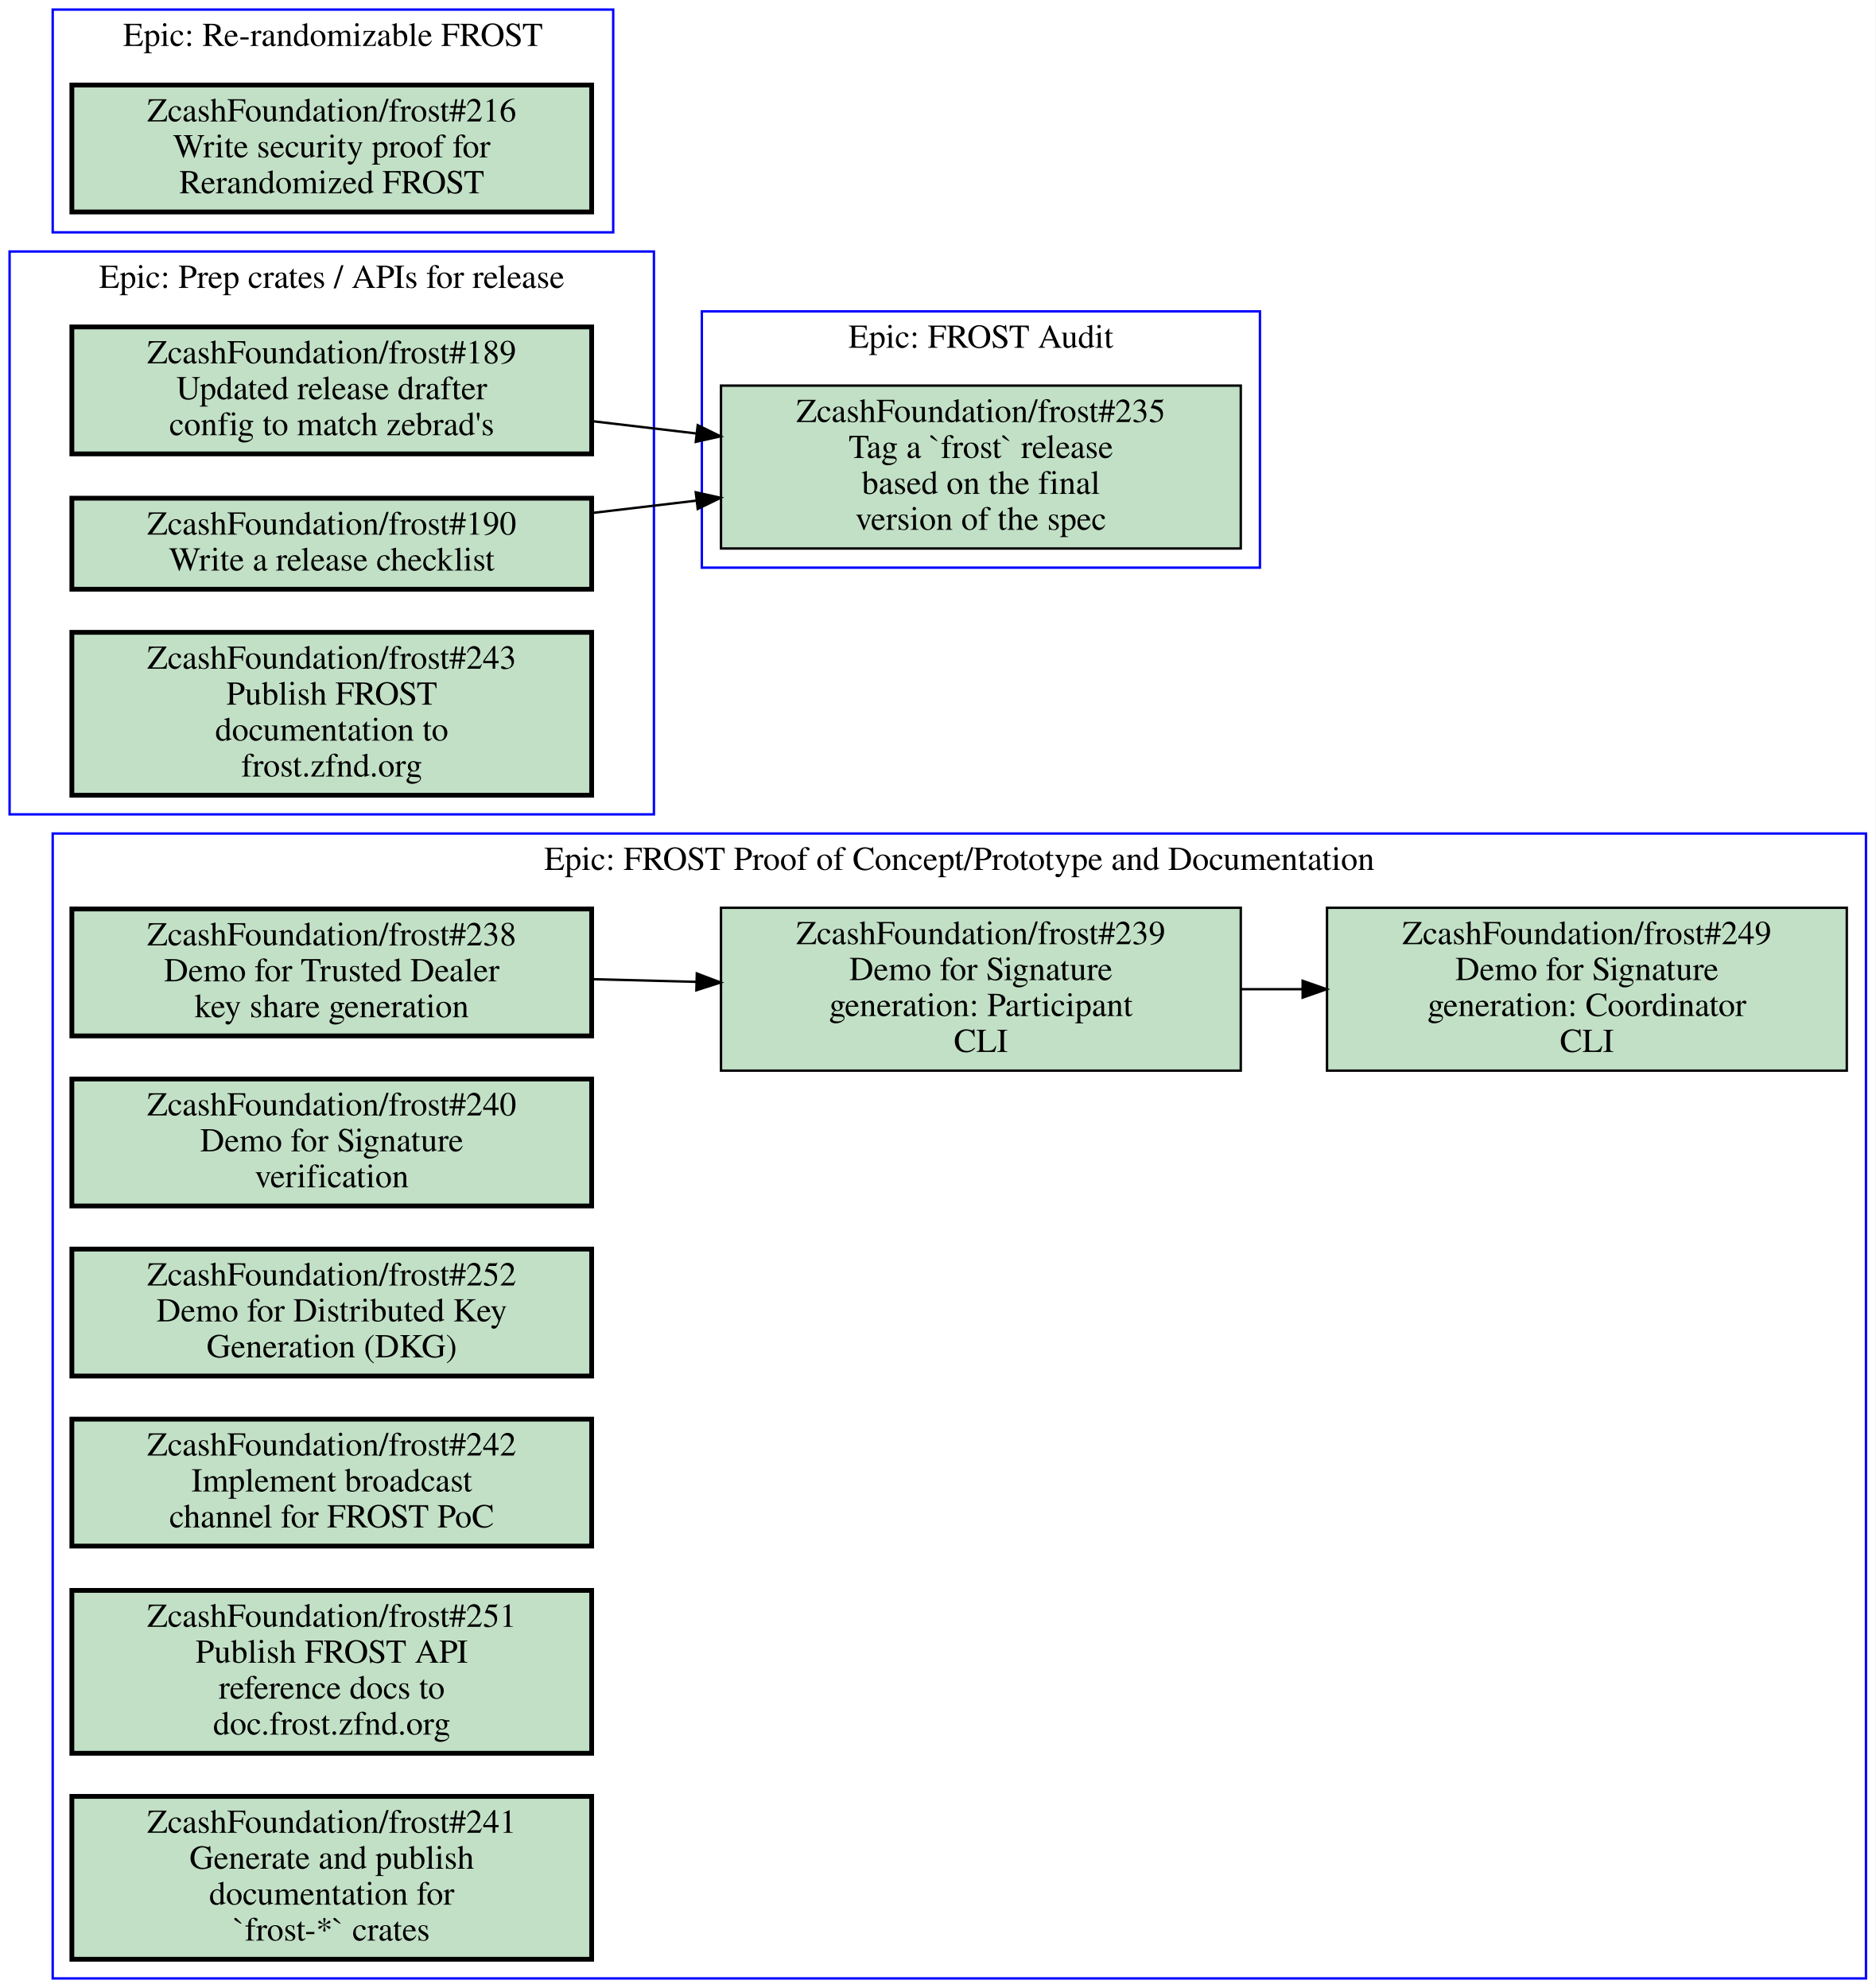
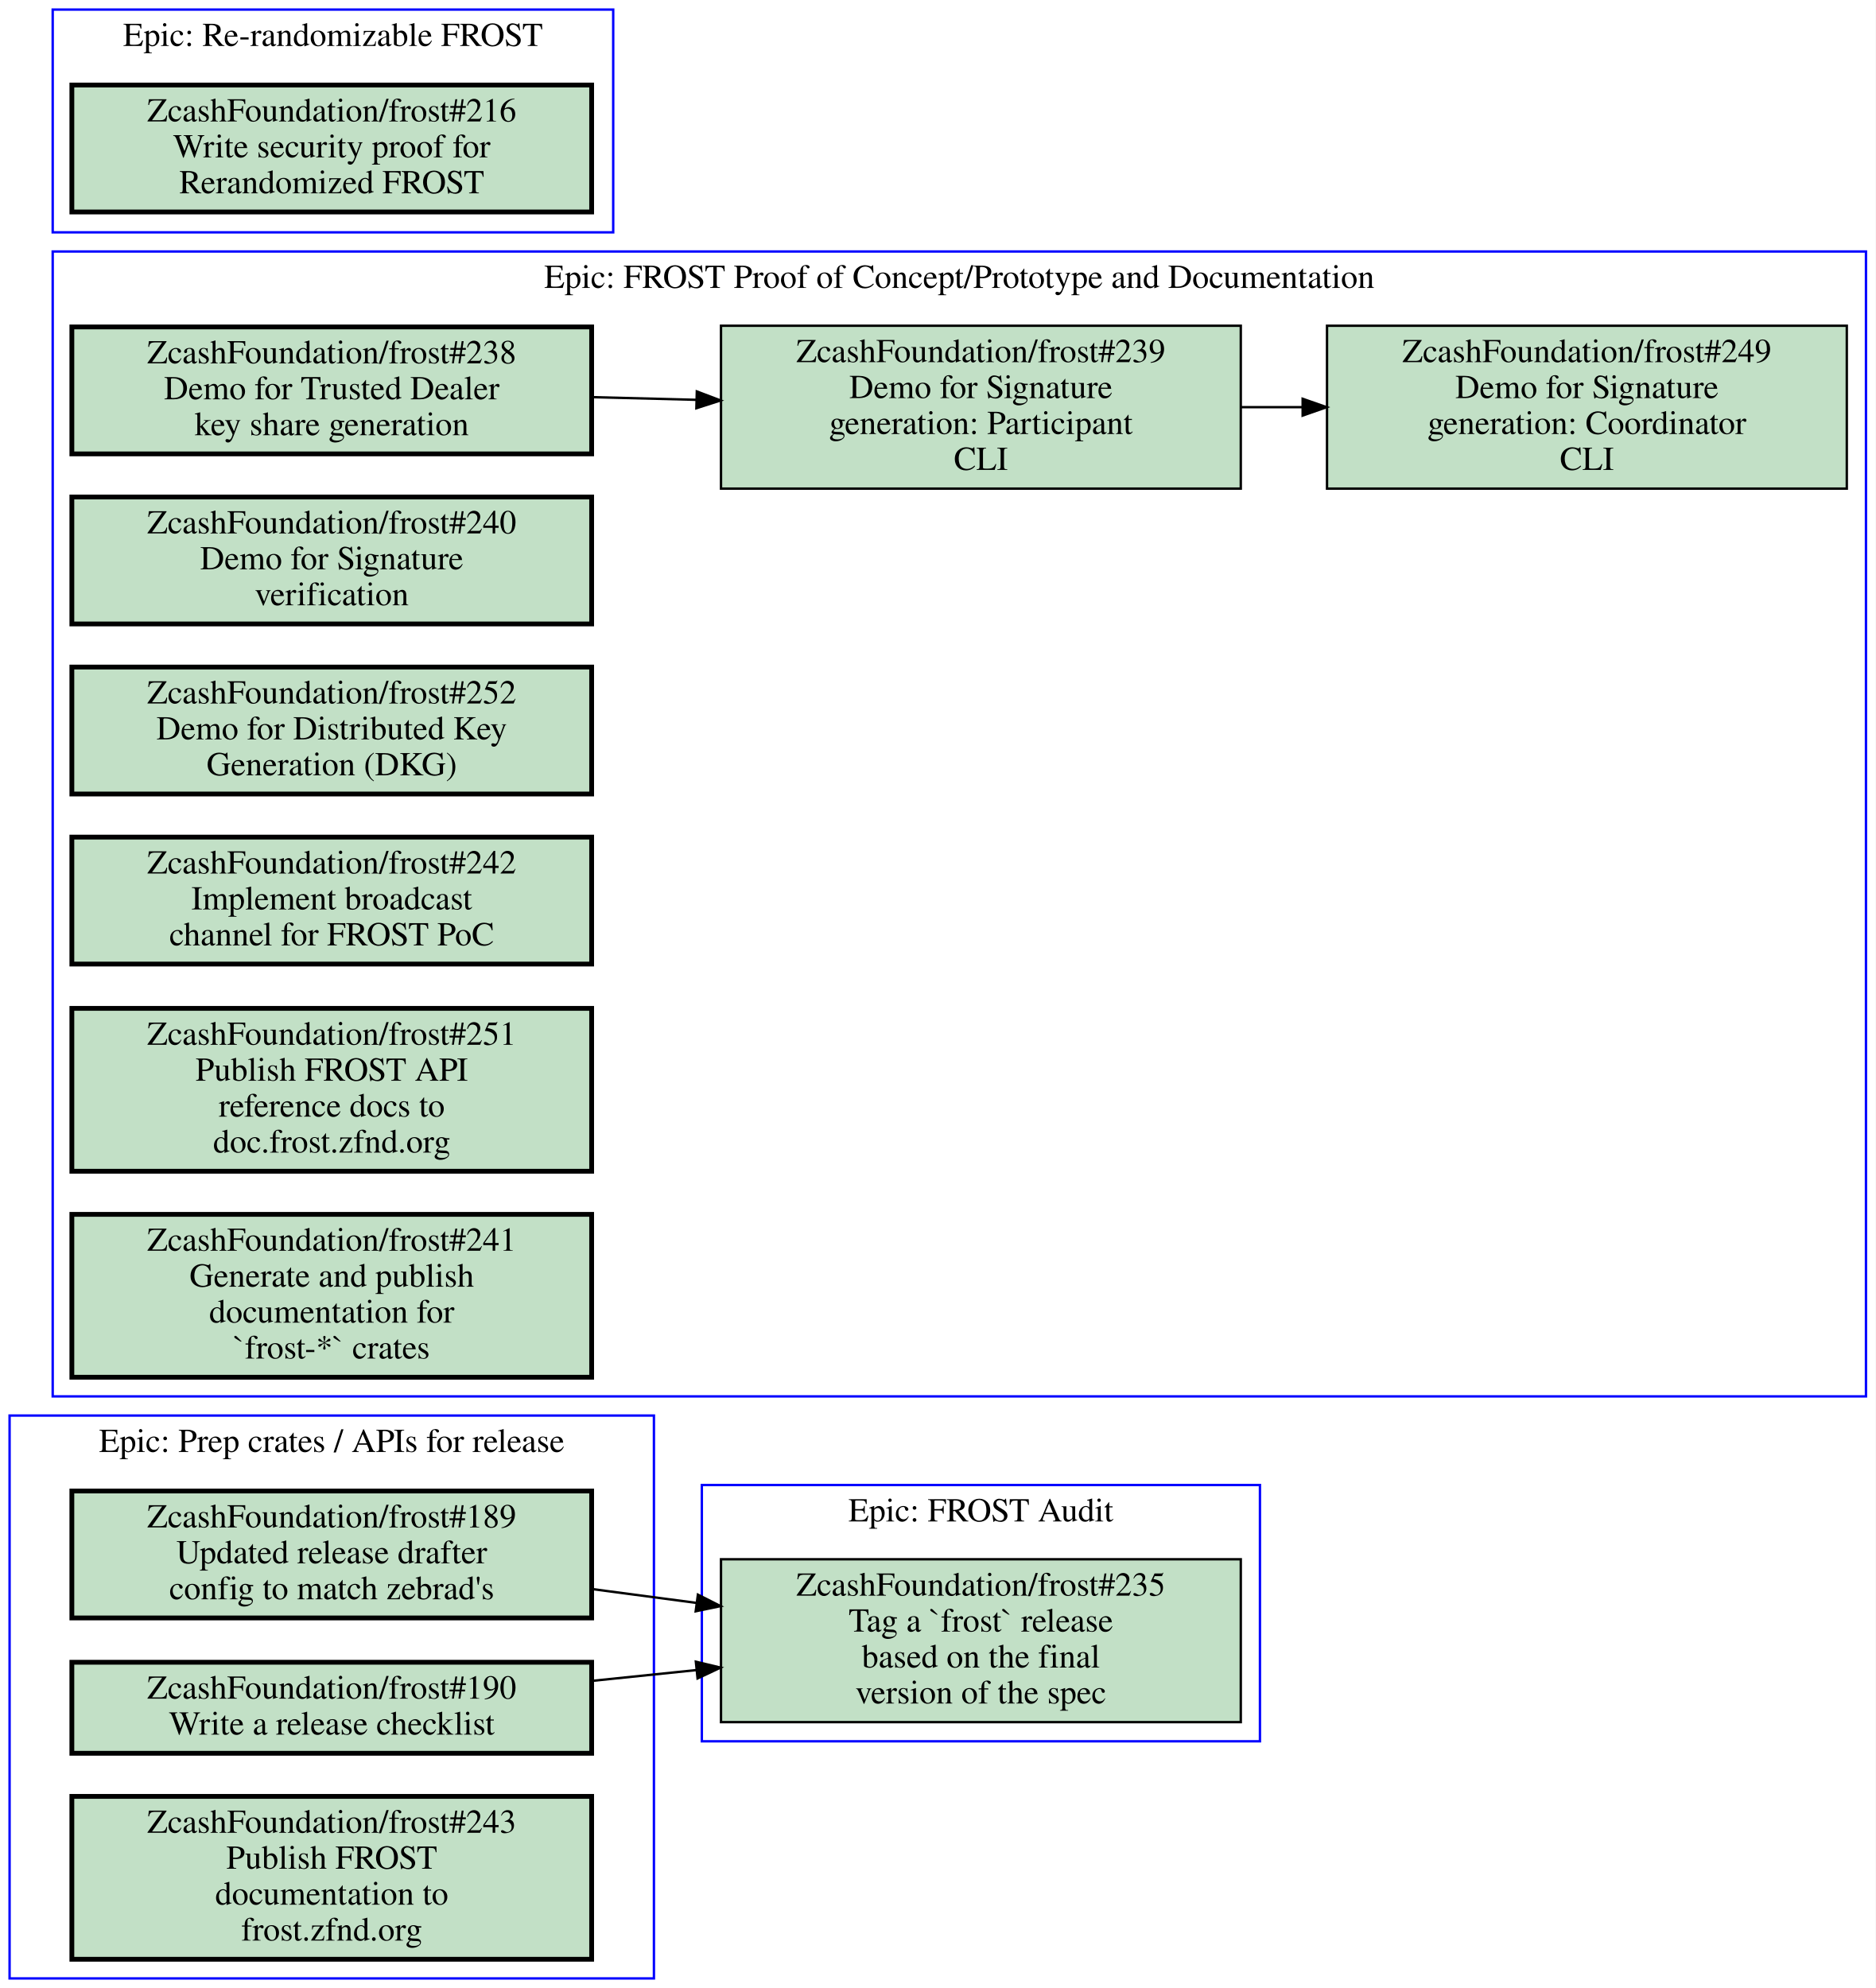
<svg xmlns="http://www.w3.org/2000/svg" xmlns:xlink="http://www.w3.org/1999/xlink" width="783pt" height="830pt" viewBox="0.00 0.00 783.00 830.00">
  <g id="graph0" class="graph" transform="scale(1 1) rotate(0) translate(4 826)">
    <polygon fill="#ffffff" stroke="transparent" points="-4,4 -4,-826 779,-826 779,4 -4,4" />
    <g id="clust1" class="cluster">
-       <polygon fill="none" stroke="#0000ff" points="18,0 18,-478 775,-478 775,0 18,0" />
-       <text text-anchor="middle" x="396.5" y="-462.8" font-family="Times,serif" font-size="14.00" fill="#000000">Epic: FROST Proof of Concept/Prototype and Documentation</text>
+       <polygon fill="none" stroke="#0000ff" points="18,-243 18,-721 775,-721 775,-243 18,-243" />
+       <text text-anchor="middle" x="396.5" y="-705.8" font-family="Times,serif" font-size="14.00" fill="#000000">Epic: FROST Proof of Concept/Prototype and Documentation</text>
    </g>
    <g id="clust2" class="cluster">
-       <polygon fill="none" stroke="#0000ff" points="289,-589 289,-696 522,-696 522,-589 289,-589" />
-       <text text-anchor="middle" x="405.5" y="-680.8" font-family="Times,serif" font-size="14.00" fill="#000000">Epic: FROST Audit</text>
+       <polygon fill="none" stroke="#0000ff" points="289,-99 289,-206 522,-206 522,-99 289,-99" />
+       <text text-anchor="middle" x="405.5" y="-190.8" font-family="Times,serif" font-size="14.00" fill="#000000">Epic: FROST Audit</text>
    </g>
    <g id="clust3" class="cluster">
-       <polygon fill="none" stroke="#0000ff" points="0,-486 0,-721 269,-721 269,-486 0,-486" />
-       <text text-anchor="middle" x="134.5" y="-705.8" font-family="Times,serif" font-size="14.00" fill="#000000">Epic: Prep crates / APIs for release</text>
+       <polygon fill="none" stroke="#0000ff" points="18,-729 18,-822 252,-822 252,-729 18,-729" />
+       <text text-anchor="middle" x="135" y="-806.8" font-family="Times,serif" font-size="14.00" fill="#000000">Epic: Re-randomizable FROST</text>
    </g>
    <g id="clust4" class="cluster">
-       <polygon fill="none" stroke="#0000ff" points="18,-729 18,-822 252,-822 252,-729 18,-729" />
-       <text text-anchor="middle" x="135" y="-806.8" font-family="Times,serif" font-size="14.00" fill="#000000">Epic: Re-randomizable FROST</text>
+       <polygon fill="none" stroke="#0000ff" points="0,0 0,-235 269,-235 269,0 0,0" />
+       <text text-anchor="middle" x="134.5" y="-219.8" font-family="Times,serif" font-size="14.00" fill="#000000">Epic: Prep crates / APIs for release</text>
    </g>
    <g id="node1" class="node open">
      <g id="a_node1">
        <a xlink:href="https://github.com/ZcashFoundation/frost/issues/238" xlink:title="ZcashFoundation/frost#238&#10;Demo for Trusted Dealer&#10;key share generation" target="_blank">
-           <polygon fill="#c2e0c6" stroke="#000000" stroke-width="2" points="243,-446.5 26,-446.5 26,-393.5 243,-393.5 243,-446.5" />
-           <text text-anchor="middle" x="134.5" y="-431.3" font-family="Times,serif" font-size="14.00" fill="#000000">ZcashFoundation/frost#238</text>
-           <text text-anchor="middle" x="134.5" y="-416.3" font-family="Times,serif" font-size="14.00" fill="#000000">Demo for Trusted Dealer</text>
-           <text text-anchor="middle" x="134.5" y="-401.3" font-family="Times,serif" font-size="14.00" fill="#000000">key share generation</text>
+           <polygon fill="#c2e0c6" stroke="#000000" stroke-width="2" points="243,-689.5 26,-689.5 26,-636.5 243,-636.5 243,-689.5" />
+           <text text-anchor="middle" x="134.5" y="-674.3" font-family="Times,serif" font-size="14.00" fill="#000000">ZcashFoundation/frost#238</text>
+           <text text-anchor="middle" x="134.5" y="-659.3" font-family="Times,serif" font-size="14.00" fill="#000000">Demo for Trusted Dealer</text>
+           <text text-anchor="middle" x="134.5" y="-644.3" font-family="Times,serif" font-size="14.00" fill="#000000">key share generation</text>
        </a>
      </g>
    </g>
    <g id="node2" class="node open">
      <g id="a_node2">
        <a xlink:href="https://github.com/ZcashFoundation/frost/issues/239" xlink:title="ZcashFoundation/frost#239&#10;Demo for Signature&#10;generation: Participant&#10;CLI" target="_blank">
-           <polygon fill="#c2e0c6" stroke="#000000" points="514,-447 297,-447 297,-379 514,-379 514,-447" />
-           <text text-anchor="middle" x="405.5" y="-431.8" font-family="Times,serif" font-size="14.00" fill="#000000">ZcashFoundation/frost#239</text>
-           <text text-anchor="middle" x="405.5" y="-416.8" font-family="Times,serif" font-size="14.00" fill="#000000">Demo for Signature</text>
-           <text text-anchor="middle" x="405.5" y="-401.8" font-family="Times,serif" font-size="14.00" fill="#000000">generation: Participant</text>
-           <text text-anchor="middle" x="405.5" y="-386.8" font-family="Times,serif" font-size="14.00" fill="#000000">CLI</text>
+           <polygon fill="#c2e0c6" stroke="#000000" points="514,-690 297,-690 297,-622 514,-622 514,-690" />
+           <text text-anchor="middle" x="405.5" y="-674.8" font-family="Times,serif" font-size="14.00" fill="#000000">ZcashFoundation/frost#239</text>
+           <text text-anchor="middle" x="405.5" y="-659.8" font-family="Times,serif" font-size="14.00" fill="#000000">Demo for Signature</text>
+           <text text-anchor="middle" x="405.5" y="-644.8" font-family="Times,serif" font-size="14.00" fill="#000000">generation: Participant</text>
+           <text text-anchor="middle" x="405.5" y="-629.8" font-family="Times,serif" font-size="14.00" fill="#000000">CLI</text>
        </a>
      </g>
    </g>
    <g id="edge1" class="edge">
-       <path fill="none" stroke="#000000" d="M243.16,-417.19C257.52,-416.82 272.3,-416.44 286.81,-416.07" />
-       <polygon fill="#000000" stroke="#000000" points="286.904,-419.569 296.81,-415.81 286.722,-412.571 286.904,-419.569" />
+       <path fill="none" stroke="#000000" d="M243.16,-660.19C257.52,-659.82 272.3,-659.44 286.81,-659.07" />
+       <polygon fill="#000000" stroke="#000000" points="286.904,-662.569 296.81,-658.81 286.722,-655.571 286.904,-662.569" />
    </g>
    <g id="node3" class="node open">
      <g id="a_node3">
        <a xlink:href="https://github.com/ZcashFoundation/frost/issues/249" xlink:title="ZcashFoundation/frost#249&#10;Demo for Signature&#10;generation: Coordinator&#10;CLI" target="_blank">
-           <polygon fill="#c2e0c6" stroke="#000000" points="767,-447 550,-447 550,-379 767,-379 767,-447" />
-           <text text-anchor="middle" x="658.5" y="-431.8" font-family="Times,serif" font-size="14.00" fill="#000000">ZcashFoundation/frost#249</text>
-           <text text-anchor="middle" x="658.5" y="-416.8" font-family="Times,serif" font-size="14.00" fill="#000000">Demo for Signature</text>
-           <text text-anchor="middle" x="658.5" y="-401.8" font-family="Times,serif" font-size="14.00" fill="#000000">generation: Coordinator</text>
-           <text text-anchor="middle" x="658.5" y="-386.8" font-family="Times,serif" font-size="14.00" fill="#000000">CLI</text>
+           <polygon fill="#c2e0c6" stroke="#000000" points="767,-690 550,-690 550,-622 767,-622 767,-690" />
+           <text text-anchor="middle" x="658.5" y="-674.8" font-family="Times,serif" font-size="14.00" fill="#000000">ZcashFoundation/frost#249</text>
+           <text text-anchor="middle" x="658.5" y="-659.8" font-family="Times,serif" font-size="14.00" fill="#000000">Demo for Signature</text>
+           <text text-anchor="middle" x="658.5" y="-644.8" font-family="Times,serif" font-size="14.00" fill="#000000">generation: Coordinator</text>
+           <text text-anchor="middle" x="658.5" y="-629.8" font-family="Times,serif" font-size="14.00" fill="#000000">CLI</text>
        </a>
      </g>
    </g>
    <g id="edge2" class="edge">
-       <path fill="none" stroke="#000000" d="M514.26,-413C522.64,-413 531.13,-413 539.57,-413" />
-       <polygon fill="#000000" stroke="#000000" points="539.83,-416.5 549.83,-413 539.83,-409.5 539.83,-416.5" />
+       <path fill="none" stroke="#000000" d="M514.26,-656C522.64,-656 531.13,-656 539.57,-656" />
+       <polygon fill="#000000" stroke="#000000" points="539.83,-659.5 549.83,-656 539.83,-652.5 539.83,-659.5" />
    </g>
    <g id="node4" class="node open">
      <g id="a_node4">
        <a xlink:href="https://github.com/ZcashFoundation/frost/issues/240" xlink:title="ZcashFoundation/frost#240&#10;Demo for Signature&#10;verification" target="_blank">
-           <polygon fill="#c2e0c6" stroke="#000000" stroke-width="2" points="243,-375.5 26,-375.5 26,-322.5 243,-322.5 243,-375.5" />
-           <text text-anchor="middle" x="134.5" y="-360.3" font-family="Times,serif" font-size="14.00" fill="#000000">ZcashFoundation/frost#240</text>
-           <text text-anchor="middle" x="134.5" y="-345.3" font-family="Times,serif" font-size="14.00" fill="#000000">Demo for Signature</text>
-           <text text-anchor="middle" x="134.5" y="-330.3" font-family="Times,serif" font-size="14.00" fill="#000000">verification</text>
+           <polygon fill="#c2e0c6" stroke="#000000" stroke-width="2" points="243,-618.5 26,-618.5 26,-565.5 243,-565.5 243,-618.5" />
+           <text text-anchor="middle" x="134.5" y="-603.3" font-family="Times,serif" font-size="14.00" fill="#000000">ZcashFoundation/frost#240</text>
+           <text text-anchor="middle" x="134.5" y="-588.3" font-family="Times,serif" font-size="14.00" fill="#000000">Demo for Signature</text>
+           <text text-anchor="middle" x="134.5" y="-573.3" font-family="Times,serif" font-size="14.00" fill="#000000">verification</text>
        </a>
      </g>
    </g>
    <g id="node5" class="node open">
      <g id="a_node5">
        <a xlink:href="https://github.com/ZcashFoundation/frost/issues/252" xlink:title="ZcashFoundation/frost#252&#10;Demo for Distributed Key&#10;Generation (DKG)" target="_blank">
-           <polygon fill="#c2e0c6" stroke="#000000" stroke-width="2" points="243,-304.5 26,-304.5 26,-251.5 243,-251.5 243,-304.5" />
-           <text text-anchor="middle" x="134.5" y="-289.3" font-family="Times,serif" font-size="14.00" fill="#000000">ZcashFoundation/frost#252</text>
-           <text text-anchor="middle" x="134.5" y="-274.3" font-family="Times,serif" font-size="14.00" fill="#000000">Demo for Distributed Key</text>
-           <text text-anchor="middle" x="134.5" y="-259.3" font-family="Times,serif" font-size="14.00" fill="#000000">Generation (DKG)</text>
+           <polygon fill="#c2e0c6" stroke="#000000" stroke-width="2" points="243,-547.5 26,-547.5 26,-494.5 243,-494.5 243,-547.5" />
+           <text text-anchor="middle" x="134.5" y="-532.3" font-family="Times,serif" font-size="14.00" fill="#000000">ZcashFoundation/frost#252</text>
+           <text text-anchor="middle" x="134.5" y="-517.3" font-family="Times,serif" font-size="14.00" fill="#000000">Demo for Distributed Key</text>
+           <text text-anchor="middle" x="134.5" y="-502.3" font-family="Times,serif" font-size="14.00" fill="#000000">Generation (DKG)</text>
        </a>
      </g>
    </g>
    <g id="node6" class="node open">
      <g id="a_node6">
        <a xlink:href="https://github.com/ZcashFoundation/frost/issues/242" xlink:title="ZcashFoundation/frost#242&#10;Implement broadcast&#10;channel for FROST PoC" target="_blank">
-           <polygon fill="#c2e0c6" stroke="#000000" stroke-width="2" points="243,-233.5 26,-233.5 26,-180.5 243,-180.5 243,-233.5" />
-           <text text-anchor="middle" x="134.5" y="-218.3" font-family="Times,serif" font-size="14.00" fill="#000000">ZcashFoundation/frost#242</text>
-           <text text-anchor="middle" x="134.5" y="-203.3" font-family="Times,serif" font-size="14.00" fill="#000000">Implement broadcast</text>
-           <text text-anchor="middle" x="134.5" y="-188.3" font-family="Times,serif" font-size="14.00" fill="#000000">channel for FROST PoC</text>
+           <polygon fill="#c2e0c6" stroke="#000000" stroke-width="2" points="243,-476.5 26,-476.5 26,-423.5 243,-423.5 243,-476.5" />
+           <text text-anchor="middle" x="134.5" y="-461.3" font-family="Times,serif" font-size="14.00" fill="#000000">ZcashFoundation/frost#242</text>
+           <text text-anchor="middle" x="134.5" y="-446.3" font-family="Times,serif" font-size="14.00" fill="#000000">Implement broadcast</text>
+           <text text-anchor="middle" x="134.5" y="-431.3" font-family="Times,serif" font-size="14.00" fill="#000000">channel for FROST PoC</text>
        </a>
      </g>
    </g>
    <g id="node7" class="node open">
      <g id="a_node7">
        <a xlink:href="https://github.com/ZcashFoundation/frost/issues/251" xlink:title="ZcashFoundation/frost#251&#10;Publish FROST API&#10;reference docs to&#10;doc.frost.zfnd.org" target="_blank">
-           <polygon fill="#c2e0c6" stroke="#000000" stroke-width="2" points="243,-162 26,-162 26,-94 243,-94 243,-162" />
-           <text text-anchor="middle" x="134.5" y="-146.8" font-family="Times,serif" font-size="14.00" fill="#000000">ZcashFoundation/frost#251</text>
-           <text text-anchor="middle" x="134.5" y="-131.8" font-family="Times,serif" font-size="14.00" fill="#000000">Publish FROST API</text>
-           <text text-anchor="middle" x="134.5" y="-116.8" font-family="Times,serif" font-size="14.00" fill="#000000">reference docs to</text>
-           <text text-anchor="middle" x="134.5" y="-101.8" font-family="Times,serif" font-size="14.00" fill="#000000">doc.frost.zfnd.org</text>
+           <polygon fill="#c2e0c6" stroke="#000000" stroke-width="2" points="243,-405 26,-405 26,-337 243,-337 243,-405" />
+           <text text-anchor="middle" x="134.5" y="-389.8" font-family="Times,serif" font-size="14.00" fill="#000000">ZcashFoundation/frost#251</text>
+           <text text-anchor="middle" x="134.5" y="-374.8" font-family="Times,serif" font-size="14.00" fill="#000000">Publish FROST API</text>
+           <text text-anchor="middle" x="134.5" y="-359.8" font-family="Times,serif" font-size="14.00" fill="#000000">reference docs to</text>
+           <text text-anchor="middle" x="134.5" y="-344.8" font-family="Times,serif" font-size="14.00" fill="#000000">doc.frost.zfnd.org</text>
        </a>
      </g>
    </g>
    <g id="node8" class="node open">
      <g id="a_node8">
        <a xlink:href="https://github.com/ZcashFoundation/frost/issues/241" xlink:title="ZcashFoundation/frost#241&#10;Generate and publish&#10;documentation for&#10;`frost-*` crates" target="_blank">
-           <polygon fill="#c2e0c6" stroke="#000000" stroke-width="2" points="243,-76 26,-76 26,-8 243,-8 243,-76" />
-           <text text-anchor="middle" x="134.5" y="-60.8" font-family="Times,serif" font-size="14.00" fill="#000000">ZcashFoundation/frost#241</text>
-           <text text-anchor="middle" x="134.5" y="-45.8" font-family="Times,serif" font-size="14.00" fill="#000000">Generate and publish</text>
-           <text text-anchor="middle" x="134.5" y="-30.8" font-family="Times,serif" font-size="14.00" fill="#000000">documentation for</text>
-           <text text-anchor="middle" x="134.5" y="-15.8" font-family="Times,serif" font-size="14.00" fill="#000000">`frost-*` crates</text>
+           <polygon fill="#c2e0c6" stroke="#000000" stroke-width="2" points="243,-319 26,-319 26,-251 243,-251 243,-319" />
+           <text text-anchor="middle" x="134.5" y="-303.8" font-family="Times,serif" font-size="14.00" fill="#000000">ZcashFoundation/frost#241</text>
+           <text text-anchor="middle" x="134.5" y="-288.8" font-family="Times,serif" font-size="14.00" fill="#000000">Generate and publish</text>
+           <text text-anchor="middle" x="134.5" y="-273.8" font-family="Times,serif" font-size="14.00" fill="#000000">documentation for</text>
+           <text text-anchor="middle" x="134.5" y="-258.8" font-family="Times,serif" font-size="14.00" fill="#000000">`frost-*` crates</text>
        </a>
      </g>
    </g>
    <g id="node9" class="node open">
      <g id="a_node9">
        <a xlink:href="https://github.com/ZcashFoundation/frost/issues/235" xlink:title="ZcashFoundation/frost#235&#10;Tag a `frost` release&#10;based on the final&#10;version of the spec" target="_blank">
-           <polygon fill="#c2e0c6" stroke="#000000" points="514,-665 297,-665 297,-597 514,-597 514,-665" />
-           <text text-anchor="middle" x="405.5" y="-649.8" font-family="Times,serif" font-size="14.00" fill="#000000">ZcashFoundation/frost#235</text>
-           <text text-anchor="middle" x="405.5" y="-634.8" font-family="Times,serif" font-size="14.00" fill="#000000">Tag a `frost` release</text>
-           <text text-anchor="middle" x="405.5" y="-619.8" font-family="Times,serif" font-size="14.00" fill="#000000">based on the final</text>
-           <text text-anchor="middle" x="405.5" y="-604.8" font-family="Times,serif" font-size="14.00" fill="#000000">version of the spec</text>
+           <polygon fill="#c2e0c6" stroke="#000000" points="514,-175 297,-175 297,-107 514,-107 514,-175" />
+           <text text-anchor="middle" x="405.5" y="-159.8" font-family="Times,serif" font-size="14.00" fill="#000000">ZcashFoundation/frost#235</text>
+           <text text-anchor="middle" x="405.5" y="-144.8" font-family="Times,serif" font-size="14.00" fill="#000000">Tag a `frost` release</text>
+           <text text-anchor="middle" x="405.5" y="-129.8" font-family="Times,serif" font-size="14.00" fill="#000000">based on the final</text>
+           <text text-anchor="middle" x="405.5" y="-114.8" font-family="Times,serif" font-size="14.00" fill="#000000">version of the spec</text>
        </a>
      </g>
    </g>
    <g id="node10" class="node open">
      <g id="a_node10">
-         <a xlink:href="https://github.com/ZcashFoundation/frost/issues/189" xlink:title="ZcashFoundation/frost#189&#10;Updated release drafter&#10;config to match zebrad's" target="_blank">
-           <polygon fill="#c2e0c6" stroke="#000000" stroke-width="2" points="243,-689.5 26,-689.5 26,-636.5 243,-636.5 243,-689.5" />
-           <text text-anchor="middle" x="134.5" y="-674.3" font-family="Times,serif" font-size="14.00" fill="#000000">ZcashFoundation/frost#189</text>
-           <text text-anchor="middle" x="134.5" y="-659.3" font-family="Times,serif" font-size="14.00" fill="#000000">Updated release drafter</text>
-           <text text-anchor="middle" x="134.5" y="-644.3" font-family="Times,serif" font-size="14.00" fill="#000000">config to match zebrad's</text>
-         </a>
-       </g>
-     </g>
-     <g id="edge3" class="edge">
-       <path fill="none" stroke="#000000" d="M243.16,-650.17C257.52,-648.47 272.3,-646.73 286.81,-645.01" />
-       <polygon fill="#000000" stroke="#000000" points="287.289,-648.478 296.81,-643.83 286.469,-641.526 287.289,-648.478" />
-     </g>
-     <g id="node11" class="node open">
-       <g id="a_node11">
-         <a xlink:href="https://github.com/ZcashFoundation/frost/issues/190" xlink:title="ZcashFoundation/frost#190&#10;Write a release checklist" target="_blank">
-           <polygon fill="#c2e0c6" stroke="#000000" stroke-width="2" points="243,-618 26,-618 26,-580 243,-580 243,-618" />
-           <text text-anchor="middle" x="134.5" y="-602.8" font-family="Times,serif" font-size="14.00" fill="#000000">ZcashFoundation/frost#190</text>
-           <text text-anchor="middle" x="134.5" y="-587.8" font-family="Times,serif" font-size="14.00" fill="#000000">Write a release checklist</text>
-         </a>
-       </g>
-     </g>
-     <g id="edge4" class="edge">
-       <path fill="none" stroke="#000000" d="M243.16,-611.83C257.52,-613.53 272.3,-615.27 286.81,-616.99" />
-       <polygon fill="#000000" stroke="#000000" points="286.469,-620.474 296.81,-618.17 287.289,-613.522 286.469,-620.474" />
-     </g>
-     <g id="node12" class="node open">
-       <g id="a_node12">
-         <a xlink:href="https://github.com/ZcashFoundation/frost/issues/243" xlink:title="ZcashFoundation/frost#243&#10;Publish FROST&#10;documentation to&#10;frost.zfnd.org" target="_blank">
-           <polygon fill="#c2e0c6" stroke="#000000" stroke-width="2" points="243,-562 26,-562 26,-494 243,-494 243,-562" />
-           <text text-anchor="middle" x="134.5" y="-546.8" font-family="Times,serif" font-size="14.00" fill="#000000">ZcashFoundation/frost#243</text>
-           <text text-anchor="middle" x="134.5" y="-531.8" font-family="Times,serif" font-size="14.00" fill="#000000">Publish FROST</text>
-           <text text-anchor="middle" x="134.5" y="-516.8" font-family="Times,serif" font-size="14.00" fill="#000000">documentation to</text>
-           <text text-anchor="middle" x="134.5" y="-501.8" font-family="Times,serif" font-size="14.00" fill="#000000">frost.zfnd.org</text>
-         </a>
-       </g>
-     </g>
-     <g id="node13" class="node open">
-       <g id="a_node13">
        <a xlink:href="https://github.com/ZcashFoundation/frost/issues/216" xlink:title="ZcashFoundation/frost#216&#10;Write security proof for&#10;Rerandomized FROST" target="_blank">
          <polygon fill="#c2e0c6" stroke="#000000" stroke-width="2" points="243,-790.5 26,-790.5 26,-737.5 243,-737.5 243,-790.5" />
          <text text-anchor="middle" x="134.5" y="-775.3" font-family="Times,serif" font-size="14.00" fill="#000000">ZcashFoundation/frost#216</text>
          <text text-anchor="middle" x="134.5" y="-760.3" font-family="Times,serif" font-size="14.00" fill="#000000">Write security proof for</text>
          <text text-anchor="middle" x="134.5" y="-745.3" font-family="Times,serif" font-size="14.00" fill="#000000">Rerandomized FROST</text>
        </a>
      </g>
    </g>
+     <g id="node11" class="node open">
+       <g id="a_node11">
+         <a xlink:href="https://github.com/ZcashFoundation/frost/issues/189" xlink:title="ZcashFoundation/frost#189&#10;Updated release drafter&#10;config to match zebrad's" target="_blank">
+           <polygon fill="#c2e0c6" stroke="#000000" stroke-width="2" points="243,-203.5 26,-203.5 26,-150.5 243,-150.5 243,-203.5" />
+           <text text-anchor="middle" x="134.5" y="-188.3" font-family="Times,serif" font-size="14.00" fill="#000000">ZcashFoundation/frost#189</text>
+           <text text-anchor="middle" x="134.5" y="-173.3" font-family="Times,serif" font-size="14.00" fill="#000000">Updated release drafter</text>
+           <text text-anchor="middle" x="134.5" y="-158.3" font-family="Times,serif" font-size="14.00" fill="#000000">config to match zebrad's</text>
+         </a>
+       </g>
+     </g>
+     <g id="edge3" class="edge">
+       <path fill="none" stroke="#000000" d="M243.16,-162.56C257.52,-160.66 272.3,-158.69 286.81,-156.77" />
+       <polygon fill="#000000" stroke="#000000" points="287.359,-160.228 296.81,-155.44 286.436,-153.289 287.359,-160.228" />
+     </g>
+     <g id="node12" class="node open">
+       <g id="a_node12">
+         <a xlink:href="https://github.com/ZcashFoundation/frost/issues/190" xlink:title="ZcashFoundation/frost#190&#10;Write a release checklist" target="_blank">
+           <polygon fill="#c2e0c6" stroke="#000000" stroke-width="2" points="243,-132 26,-132 26,-94 243,-94 243,-132" />
+           <text text-anchor="middle" x="134.5" y="-116.8" font-family="Times,serif" font-size="14.00" fill="#000000">ZcashFoundation/frost#190</text>
+           <text text-anchor="middle" x="134.5" y="-101.8" font-family="Times,serif" font-size="14.00" fill="#000000">Write a release checklist</text>
+         </a>
+       </g>
+     </g>
+     <g id="edge4" class="edge">
+       <path fill="none" stroke="#000000" d="M243.16,-124.23C257.52,-125.71 272.3,-127.24 286.81,-128.74" />
+       <polygon fill="#000000" stroke="#000000" points="286.504,-132.227 296.81,-129.77 287.221,-125.264 286.504,-132.227" />
+     </g>
+     <g id="node13" class="node open">
+       <g id="a_node13">
+         <a xlink:href="https://github.com/ZcashFoundation/frost/issues/243" xlink:title="ZcashFoundation/frost#243&#10;Publish FROST&#10;documentation to&#10;frost.zfnd.org" target="_blank">
+           <polygon fill="#c2e0c6" stroke="#000000" stroke-width="2" points="243,-76 26,-76 26,-8 243,-8 243,-76" />
+           <text text-anchor="middle" x="134.5" y="-60.8" font-family="Times,serif" font-size="14.00" fill="#000000">ZcashFoundation/frost#243</text>
+           <text text-anchor="middle" x="134.5" y="-45.8" font-family="Times,serif" font-size="14.00" fill="#000000">Publish FROST</text>
+           <text text-anchor="middle" x="134.5" y="-30.8" font-family="Times,serif" font-size="14.00" fill="#000000">documentation to</text>
+           <text text-anchor="middle" x="134.5" y="-15.8" font-family="Times,serif" font-size="14.00" fill="#000000">frost.zfnd.org</text>
+         </a>
+       </g>
+     </g>
  </g>
</svg>
